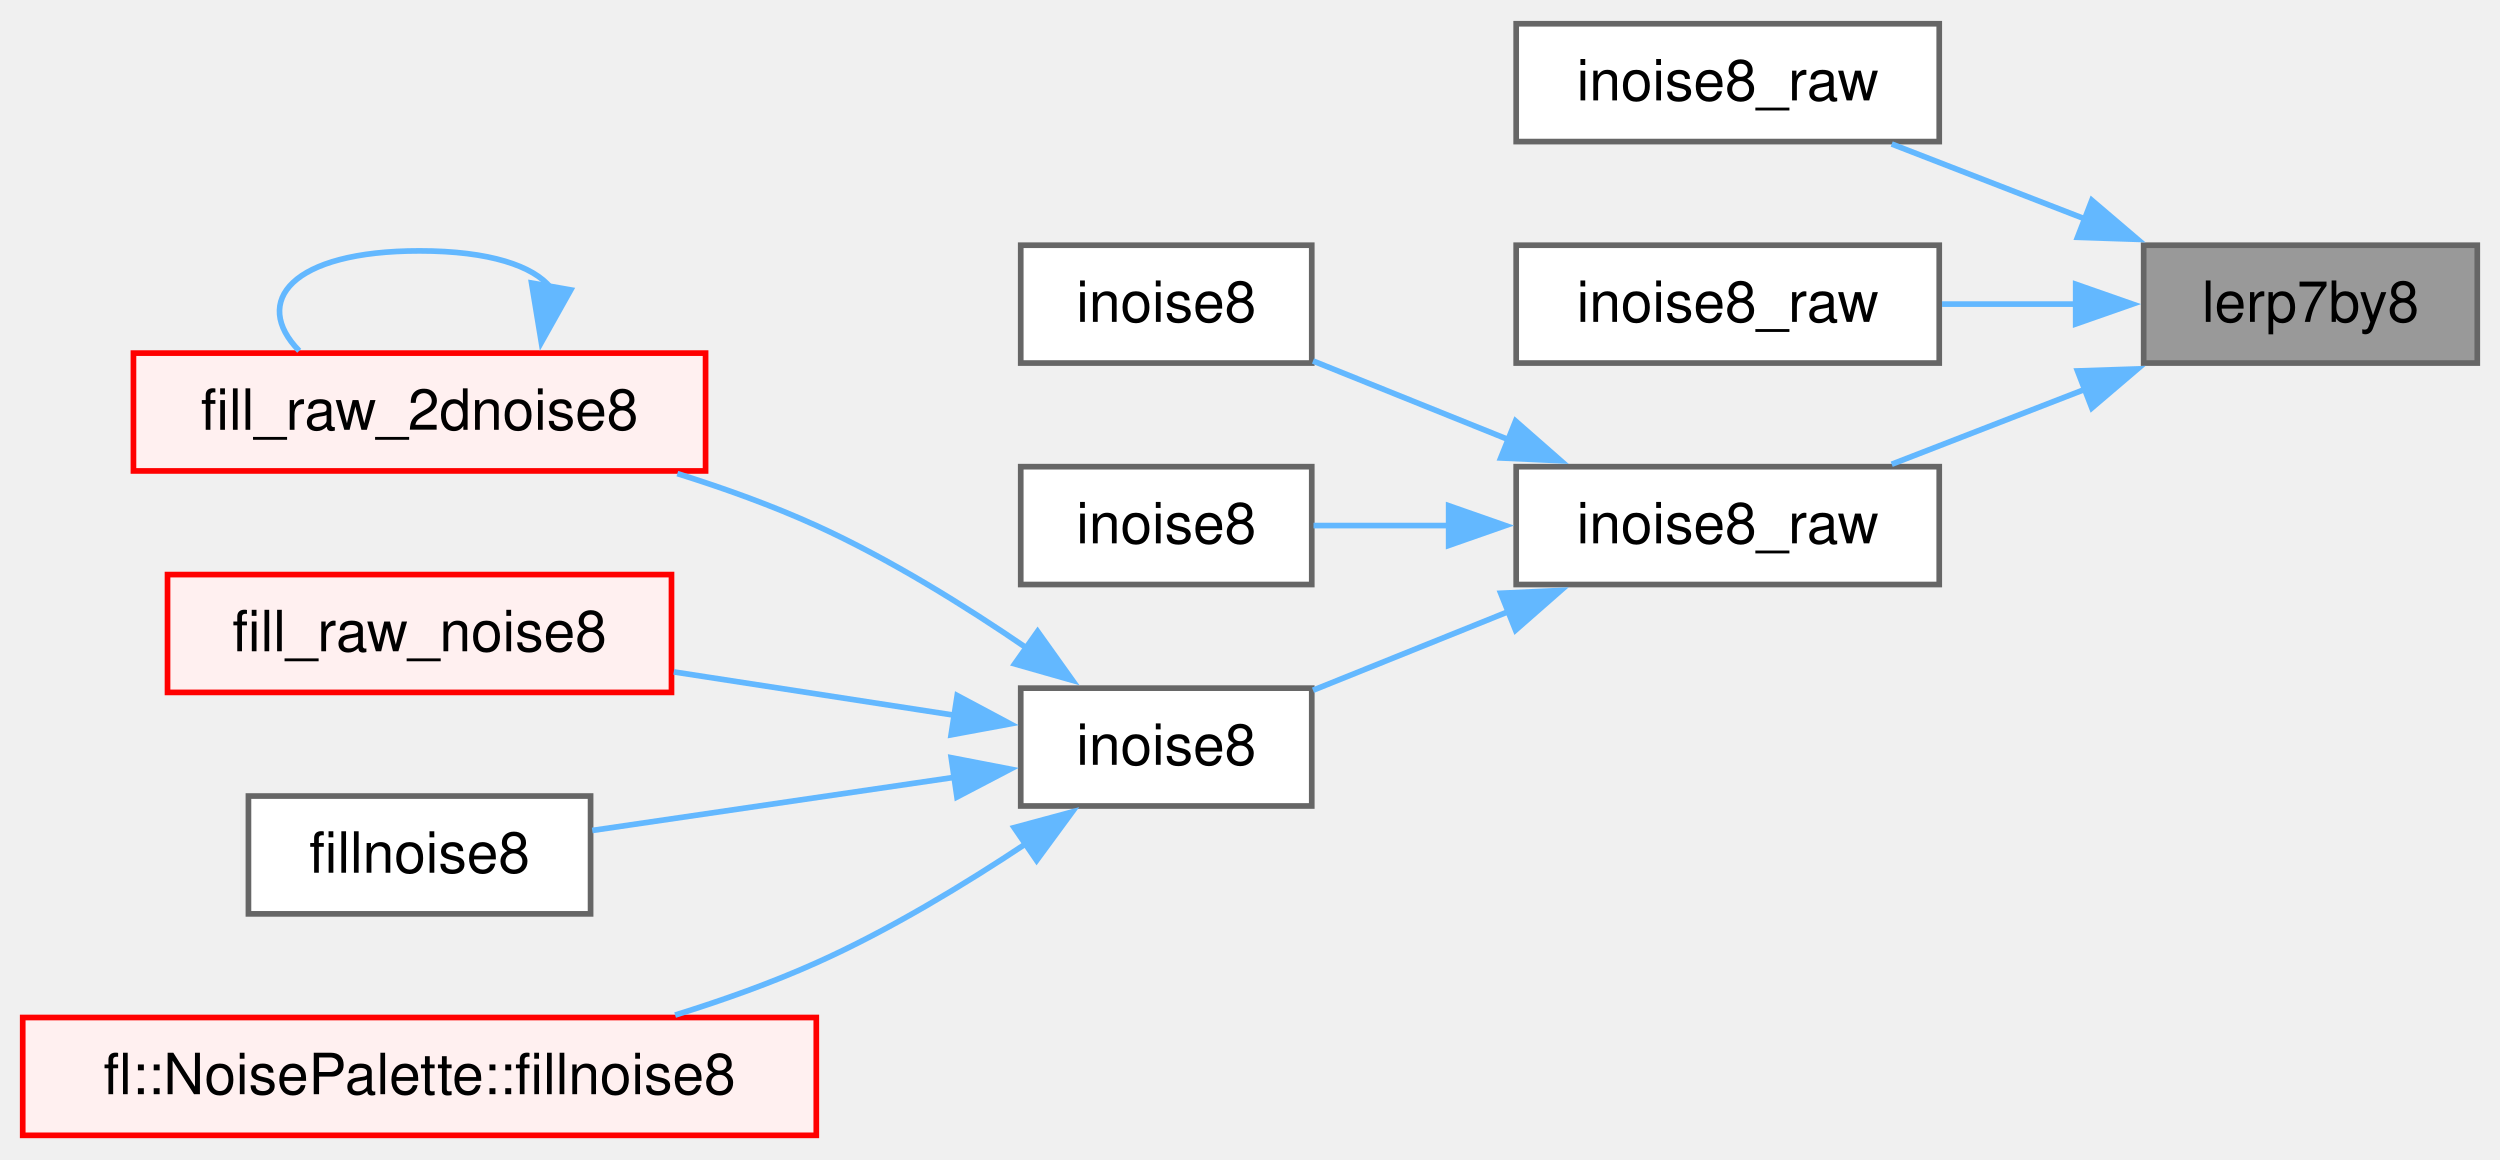
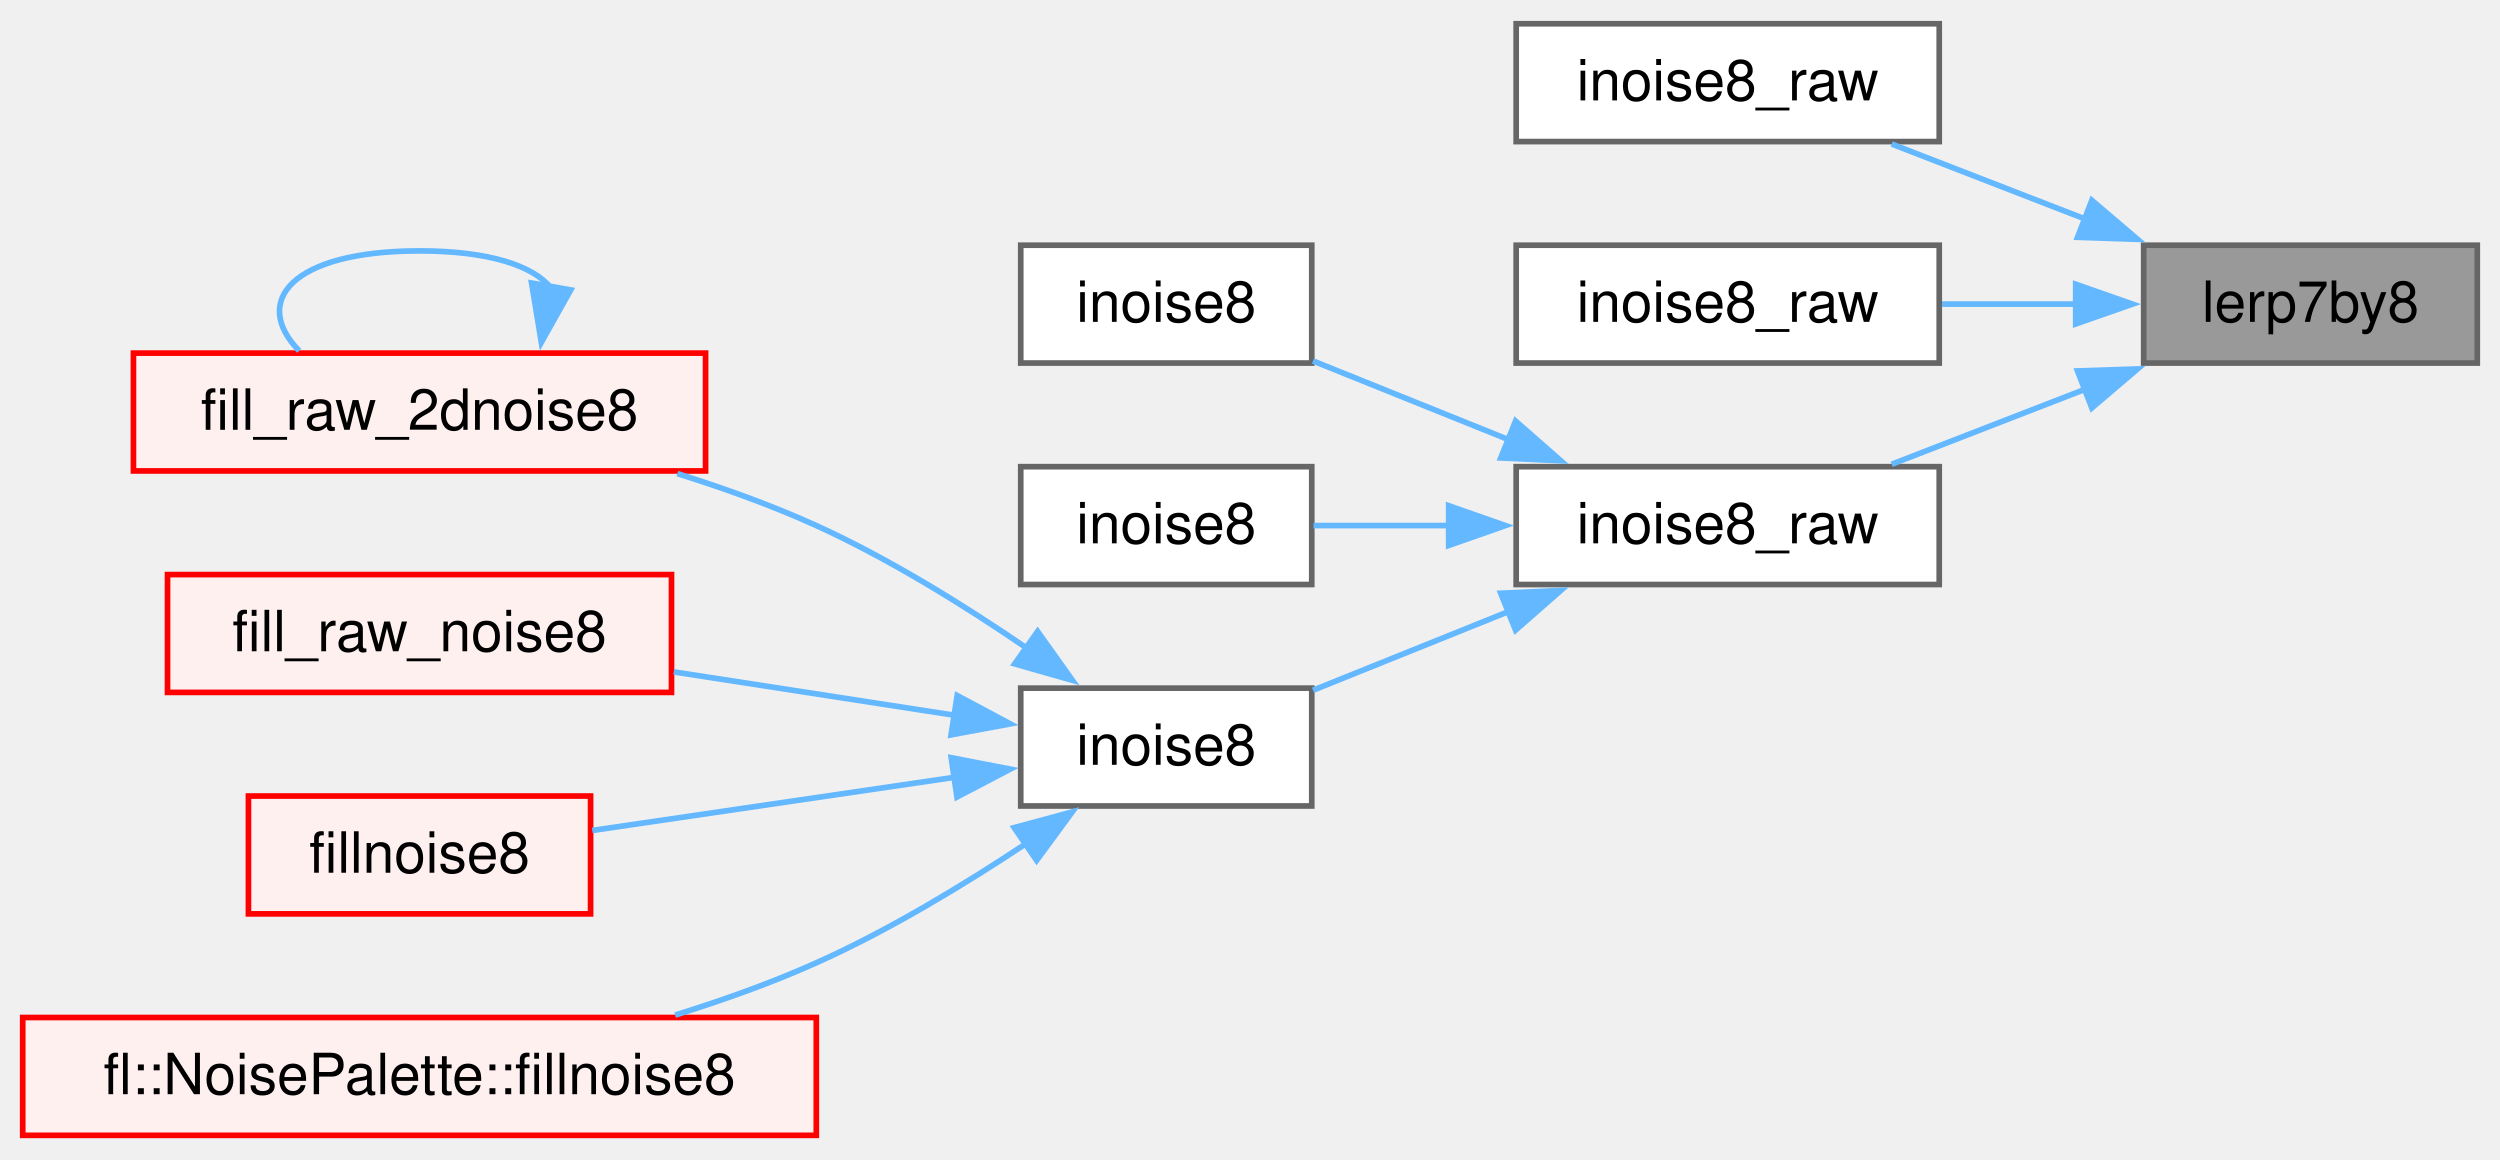
<svg xmlns="http://www.w3.org/2000/svg" xmlns:xlink="http://www.w3.org/1999/xlink" width="440pt" height="204pt" viewBox="0.00 0.00 440.25 203.75">
  <g id="graph0" class="graph" transform="scale(1 1) rotate(0) translate(4 199.75)">
    <g id="Node000001" class="node">
      <g id="a_Node000001">
        <a xlink:title=" ">
          <polygon fill="#999999" stroke="#666666" points="432.25,-156.75 373.5,-156.75 373.5,-136 432.25,-136 432.25,-156.75" />
          <text text-anchor="middle" x="402.88" y="-143.25" font-family="Helvetica,sans-Serif" font-size="10.00">lerp7by8</text>
        </a>
      </g>
    </g>
    <g id="Node000002" class="node">
      <g id="a_Node000002">
        <a xlink:href="../../d8/df9/group___noise_generation.html#gabf6fbef9588c6d6ee35b7ad79fe14ace" target="_top" xlink:title="8-bit, fixed point implementation of Perlin's noise without scaling.">
          <polygon fill="white" stroke="#666666" points="337.5,-195.75 263,-195.75 263,-175 337.5,-175 337.5,-195.75" />
          <text text-anchor="middle" x="300.25" y="-182.25" font-family="Helvetica,sans-Serif" font-size="10.00">inoise8_raw</text>
        </a>
      </g>
    </g>
    <g id="edge1_Node000001_Node000002" class="edge">
      <g id="a_edge1_Node000001_Node000002">
        <a xlink:title=" ">
          <path fill="none" stroke="#63b8ff" d="M363.28,-161.33C351.91,-165.74 339.69,-170.48 329.13,-174.57" />
          <polygon fill="#63b8ff" stroke="#63b8ff" points="364.37,-164.66 372.43,-157.79 361.85,-158.14 364.37,-164.66" />
        </a>
      </g>
    </g>
    <g id="Node000003" class="node">
      <g id="a_Node000003">
        <a xlink:href="../../d8/df9/group___noise_generation.html#gae8a7338d2f14deb11f62086adf81dfe2" target="_top" xlink:title="8-bit, fixed point implementation of Perlin's noise without scaling.">
          <polygon fill="white" stroke="#666666" points="337.5,-156.75 263,-156.75 263,-136 337.5,-136 337.5,-156.75" />
          <text text-anchor="middle" x="300.25" y="-143.25" font-family="Helvetica,sans-Serif" font-size="10.00">inoise8_raw</text>
        </a>
      </g>
    </g>
    <g id="edge2_Node000001_Node000003" class="edge">
      <g id="a_edge2_Node000001_Node000003">
        <a xlink:title=" ">
          <path fill="none" stroke="#63b8ff" d="M361.58,-146.38C353.79,-146.38 345.66,-146.38 337.99,-146.38" />
          <polygon fill="#63b8ff" stroke="#63b8ff" points="361.53,-149.88 371.53,-146.38 361.53,-142.88 361.53,-149.88" />
        </a>
      </g>
    </g>
    <g id="Node000004" class="node">
      <g id="a_Node000004">
        <a xlink:href="../../d8/df9/group___noise_generation.html#ga6c57ed3ea69e819c29602578ecbabd71" target="_top" xlink:title="8-bit, fixed point implementation of Perlin's noise without scaling.">
          <polygon fill="white" stroke="#666666" points="337.5,-117.75 263,-117.75 263,-97 337.5,-97 337.5,-117.75" />
          <text text-anchor="middle" x="300.25" y="-104.25" font-family="Helvetica,sans-Serif" font-size="10.00">inoise8_raw</text>
        </a>
      </g>
    </g>
    <g id="edge3_Node000001_Node000004" class="edge">
      <g id="a_edge3_Node000001_Node000004">
        <a xlink:title=" ">
          <path fill="none" stroke="#63b8ff" d="M363.28,-131.42C351.91,-127.01 339.69,-122.27 329.13,-118.18" />
          <polygon fill="#63b8ff" stroke="#63b8ff" points="361.85,-134.61 372.43,-134.96 364.37,-128.09 361.85,-134.61" />
        </a>
      </g>
    </g>
    <g id="Node000005" class="node">
      <g id="a_Node000005">
        <a xlink:href="../../d8/df9/group___noise_generation.html#gab9d952a5258caa93c05ebdde0140cf0e" target="_top" xlink:title="8-Bit, fixed point implementation of Perlin's noise.">
          <polygon fill="white" stroke="#666666" points="227,-156.75 175.75,-156.75 175.75,-136 227,-136 227,-156.75" />
          <text text-anchor="middle" x="201.38" y="-143.25" font-family="Helvetica,sans-Serif" font-size="10.00">inoise8</text>
        </a>
      </g>
    </g>
    <g id="edge4_Node000004_Node000005" class="edge">
      <g id="a_edge4_Node000004_Node000005">
        <a xlink:title=" ">
          <path fill="none" stroke="#63b8ff" d="M261.93,-122.4C250.3,-127.08 237.78,-132.12 227.22,-136.37" />
          <polygon fill="#63b8ff" stroke="#63b8ff" points="262.89,-125.79 270.86,-118.8 260.28,-119.29 262.89,-125.79" />
        </a>
      </g>
    </g>
    <g id="Node000006" class="node">
      <g id="a_Node000006">
        <a xlink:href="../../d8/df9/group___noise_generation.html#ga9641aa87f0a5557f73004fb73f81bba5" target="_top" xlink:title="8-Bit, fixed point implementation of Perlin's noise.">
          <polygon fill="white" stroke="#666666" points="227,-117.75 175.75,-117.75 175.75,-97 227,-97 227,-117.75" />
          <text text-anchor="middle" x="201.38" y="-104.25" font-family="Helvetica,sans-Serif" font-size="10.00">inoise8</text>
        </a>
      </g>
    </g>
    <g id="edge5_Node000004_Node000006" class="edge">
      <g id="a_edge5_Node000004_Node000006">
        <a xlink:title=" ">
          <path fill="none" stroke="#63b8ff" d="M251.38,-107.38C243.05,-107.38 234.7,-107.38 227.31,-107.38" />
          <polygon fill="#63b8ff" stroke="#63b8ff" points="251.11,-110.88 261.11,-107.38 251.11,-103.88 251.11,-110.88" />
        </a>
      </g>
    </g>
    <g id="Node000007" class="node">
      <g id="a_Node000007">
        <a xlink:href="../../d8/df9/group___noise_generation.html#gaa521ccca6038d7b5e881fe2e8f35d3bc" target="_top" xlink:title="8-Bit, fixed point implementation of Perlin's noise.">
          <polygon fill="white" stroke="#666666" points="227,-78.75 175.75,-78.75 175.75,-58 227,-58 227,-78.75" />
          <text text-anchor="middle" x="201.38" y="-65.25" font-family="Helvetica,sans-Serif" font-size="10.00">inoise8</text>
        </a>
      </g>
    </g>
    <g id="edge6_Node000004_Node000007" class="edge">
      <g id="a_edge6_Node000004_Node000007">
        <a xlink:title=" ">
          <path fill="none" stroke="#63b8ff" d="M261.93,-92.35C250.3,-87.67 237.78,-82.63 227.22,-78.38" />
          <polygon fill="#63b8ff" stroke="#63b8ff" points="260.28,-95.46 270.86,-95.95 262.89,-88.96 260.28,-95.46" />
        </a>
      </g>
    </g>
    <g id="Node000008" class="node">
      <g id="a_Node000008">
        <a xlink:href="../../de/da4/group___noise_fill.html#ga3dc6c55a3f8495a7bc6dc0124434c688" target="_top" xlink:title="Fill a 2D 8-bit buffer with noise, using inoise8()">
          <polygon fill="#fff0f0" stroke="red" points="120.25,-137.75 19.5,-137.75 19.5,-117 120.25,-117 120.25,-137.75" />
          <text text-anchor="middle" x="69.88" y="-124.25" font-family="Helvetica,sans-Serif" font-size="10.00">fill_raw_2dnoise8</text>
        </a>
      </g>
    </g>
    <g id="edge7_Node000007_Node000008" class="edge">
      <g id="a_edge7_Node000007_Node000008">
        <a xlink:title=" ">
          <path fill="none" stroke="#63b8ff" d="M176.9,-85.74C166.02,-93.19 152.66,-101.5 139.75,-107.38 132.04,-110.88 123.57,-113.94 115.28,-116.53" />
          <polygon fill="#63b8ff" stroke="#63b8ff" points="178.72,-88.74 184.87,-80.12 174.68,-83.02 178.72,-88.74" />
        </a>
      </g>
    </g>
    <g id="Node000013" class="node">
      <g id="a_Node000013">
        <a xlink:href="../../de/da4/group___noise_fill.html#ga1e4dba9289b03333697e70d4b7f3b006" target="_top" xlink:title="Fill a 1D 8-bit buffer with noise, using inoise8()">
          <polygon fill="#fff0f0" stroke="red" points="114.25,-98.75 25.5,-98.75 25.5,-78 114.25,-78 114.25,-98.75" />
          <text text-anchor="middle" x="69.88" y="-85.25" font-family="Helvetica,sans-Serif" font-size="10.00">fill_raw_noise8</text>
        </a>
      </g>
    </g>
    <g id="edge9_Node000007_Node000013" class="edge">
      <g id="a_edge9_Node000007_Node000013">
        <a xlink:title=" ">
          <path fill="none" stroke="#63b8ff" d="M164.25,-73.95C148.86,-76.33 130.78,-79.12 114.65,-81.61" />
          <polygon fill="#63b8ff" stroke="#63b8ff" points="164.56,-77.45 173.91,-72.46 163.49,-70.53 164.56,-77.45" />
        </a>
      </g>
    </g>
    <g id="Node000016" class="node">
      <g id="a_Node000016">
-         <a xlink:href="../../da/dda/_noise_plus_palette_8ino.html#a695b396822bbfb2d9b29c121cf13e8f3" target="_top" xlink:title=" ">
-           <polygon fill="white" stroke="#666666" points="100,-59.75 39.75,-59.75 39.75,-39 100,-39 100,-59.75" />
+         <a xlink:href="../../d6/d9d/_noise_8ino.html#a695b396822bbfb2d9b29c121cf13e8f3" target="_top" xlink:title=" ">
+           <polygon fill="#fff0f0" stroke="red" points="100,-59.75 39.75,-59.75 39.75,-39 100,-39 100,-59.75" />
          <text text-anchor="middle" x="69.88" y="-46.25" font-family="Helvetica,sans-Serif" font-size="10.00">fillnoise8</text>
        </a>
      </g>
    </g>
    <g id="edge10_Node000007_Node000016" class="edge">
      <g id="a_edge10_Node000007_Node000016">
        <a xlink:title=" ">
          <path fill="none" stroke="#63b8ff" d="M164.15,-63.06C144,-60.1 119.25,-56.47 100.3,-53.69" />
          <polygon fill="#63b8ff" stroke="#63b8ff" points="163.51,-66.5 173.91,-64.49 164.52,-59.58 163.51,-66.5" />
        </a>
      </g>
    </g>
-     <g id="Node000017" class="node">
-       <g id="a_Node000017">
+     <g id="Node000018" class="node">
+       <g id="a_Node000018">
        <a xlink:href="../../d9/d41/classfl_1_1_noise_palette.html#a22d1820b5a78e9ccfb4123ef9161f738" target="_top" xlink:title=" ">
          <polygon fill="#fff0f0" stroke="red" points="139.75,-20.75 0,-20.75 0,0 139.75,0 139.75,-20.75" />
          <text text-anchor="middle" x="69.88" y="-7.25" font-family="Helvetica,sans-Serif" font-size="10.00">fl::NoisePalette::fillnoise8</text>
        </a>
      </g>
    </g>
-     <g id="edge11_Node000007_Node000017" class="edge">
-       <g id="a_edge11_Node000007_Node000017">
+     <g id="edge11_Node000007_Node000018" class="edge">
+       <g id="a_edge11_Node000007_Node000018">
        <a xlink:title=" ">
          <path fill="none" stroke="#63b8ff" d="M176.84,-51.48C165.95,-44.24 152.6,-36.13 139.75,-30.38 131.91,-26.86 123.29,-23.79 114.89,-21.18" />
          <polygon fill="#63b8ff" stroke="#63b8ff" points="174.59,-54.19 184.82,-56.95 178.55,-48.41 174.59,-54.19" />
        </a>
      </g>
    </g>
    <g id="edge8_Node000008_Node000008" class="edge">
      <g id="a_edge8_Node000008_Node000008">
        <a xlink:title=" ">
          <path fill="none" stroke="#63b8ff" d="M93.01,-149.24C89.95,-153.08 82.24,-155.75 69.88,-155.75 47.27,-155.75 40.21,-146.81 48.69,-138.15" />
          <polygon fill="#63b8ff" stroke="#63b8ff" points="96.51,-148.88 91.33,-139.64 89.61,-150.09 96.51,-148.88" />
        </a>
      </g>
    </g>
  </g>
</svg>
